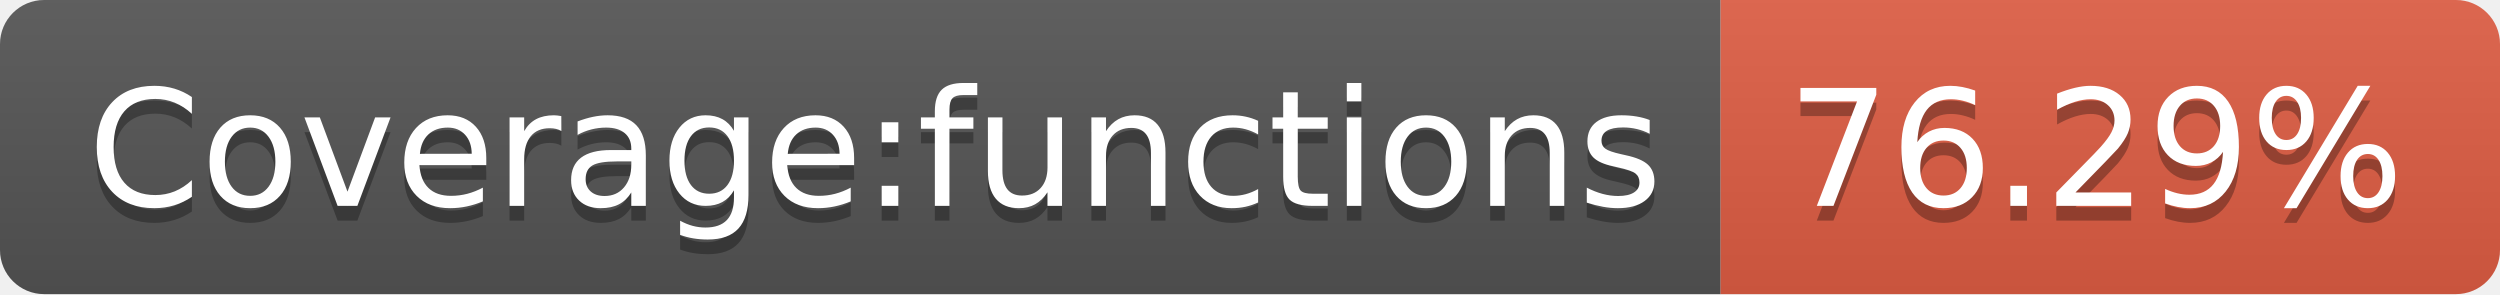
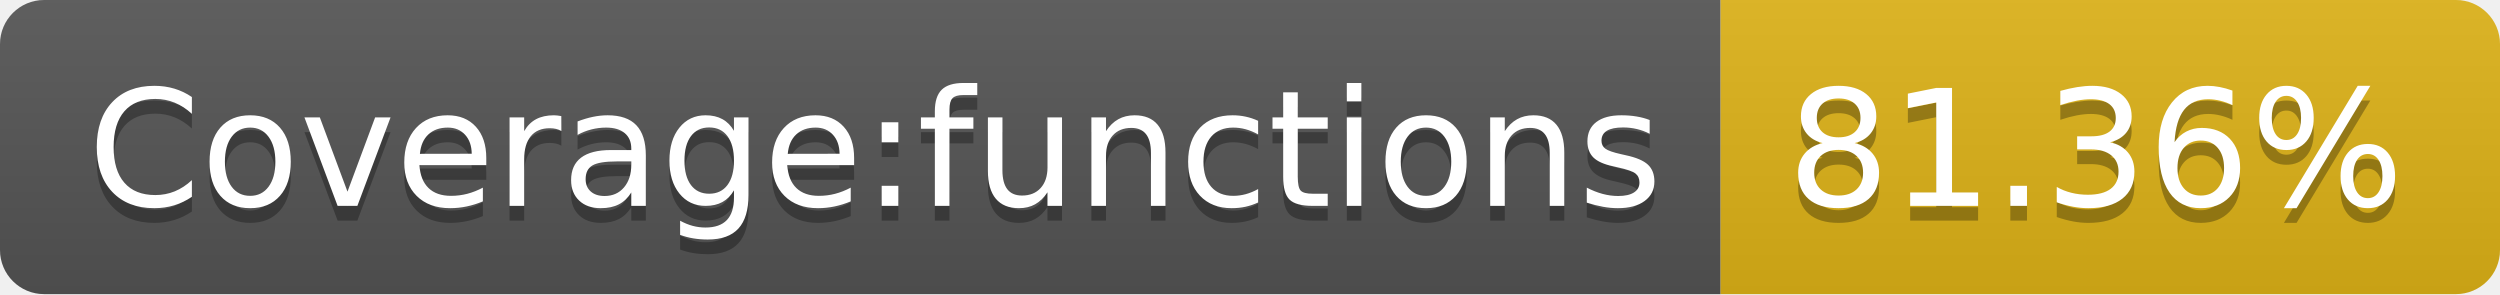
- <svg xmlns="http://www.w3.org/2000/svg" width="170" height="20" role="img" aria-label="Coverage:functions: 76.29%">
+ <svg xmlns="http://www.w3.org/2000/svg" width="170" height="20" role="img" aria-label="Coverage:functions: 81.36%">
  <linearGradient id="s" x2="0" y2="100%">
    <stop offset="0" stop-color="#bbb" stop-opacity=".1" />
    <stop offset="1" stop-opacity=".1" />
  </linearGradient>
  <clipPath id="r">
    <rect width="170" height="20" rx="3" fill="#fff" />
  </clipPath>
  <g clip-path="url(#r)">
    <rect width="117" height="20" fill="#555" />
-     <rect x="117" width="53" height="20" fill="#e05d44" />
+     <rect x="117" width="53" height="20" fill="#dfb317" />
    <rect width="170" height="20" fill="url(#s)" />
  </g>
  <g fill="#fff" text-anchor="middle" font-family="Verdana,Geneva,DejaVu Sans,sans-serif" text-rendering="geometricPrecision" font-size="110">
    <text aria-hidden="true" x="595" y="150" fill="#010101" fill-opacity=".3" transform="scale(.1)" textLength="1070">Coverage:functions</text>
    <text x="595" y="140" transform="scale(.1)" fill="#fff" textLength="1070">Coverage:functions</text>
-     <text aria-hidden="true" x="1425" y="150" fill="#010101" fill-opacity=".3" transform="scale(.1)" textLength="430">76.29%</text>
-     <text x="1425" y="140" transform="scale(.1)" fill="#fff" textLength="430">76.29%</text>
+     <text aria-hidden="true" x="1425" y="150" fill="#010101" fill-opacity=".3" transform="scale(.1)" textLength="430">81.36%</text>
+     <text x="1425" y="140" transform="scale(.1)" fill="#fff" textLength="430">81.36%</text>
  </g>
</svg>
